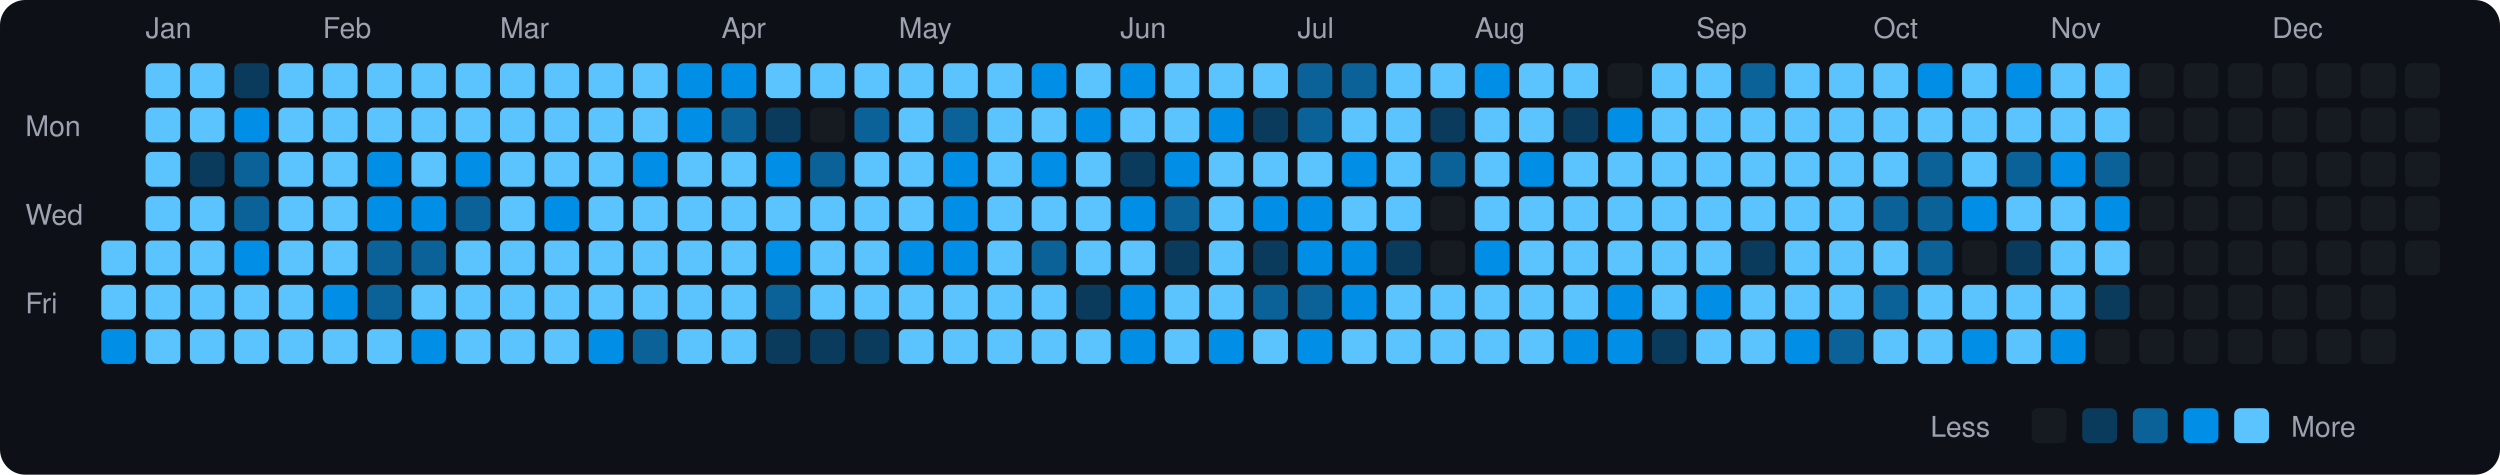
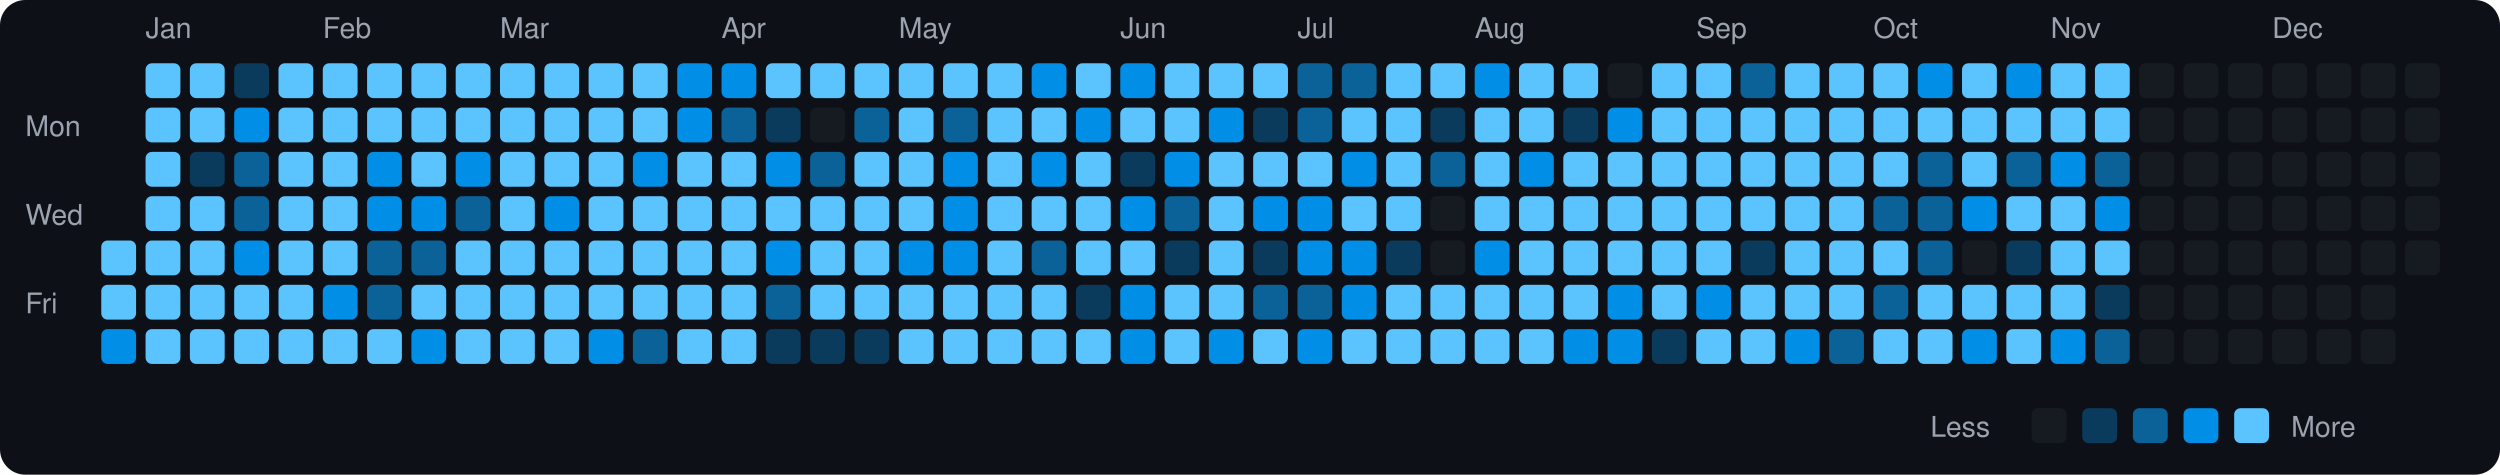
<svg xmlns="http://www.w3.org/2000/svg" viewBox="0 0 790 150" width="790" height="150">
  <rect width="790" height="150" fill="#0d1117" rx="8" ry="8" />
  <text x="8" y="43" fill="#9ca3af" font-size="9" font-family="-apple-system, BlinkMacSystemFont, 'Segoe UI', Helvetica, Arial, sans-serif">Mon</text>
  <text x="8" y="71" fill="#9ca3af" font-size="9" font-family="-apple-system, BlinkMacSystemFont, 'Segoe UI', Helvetica, Arial, sans-serif">Wed</text>
  <text x="8" y="99" fill="#9ca3af" font-size="9" font-family="-apple-system, BlinkMacSystemFont, 'Segoe UI', Helvetica, Arial, sans-serif">Fri</text>
  <rect x="32" y="76" width="11" height="11" rx="2" ry="2" fill="#5bc4ff">
    </rect>
  <rect x="32" y="90" width="11" height="11" rx="2" ry="2" fill="#5bc4ff">
    </rect>
  <rect x="32" y="104" width="11" height="11" rx="2" ry="2" fill="#008ee6">
    </rect>
  <text x="46" y="12" fill="#9ca3af" font-size="9" font-family="-apple-system, BlinkMacSystemFont, 'Segoe UI', Helvetica, Arial, sans-serif">Jan</text>
  <rect x="46" y="20" width="11" height="11" rx="2" ry="2" fill="#5bc4ff">
    </rect>
  <rect x="46" y="34" width="11" height="11" rx="2" ry="2" fill="#5bc4ff">
    </rect>
  <rect x="46" y="48" width="11" height="11" rx="2" ry="2" fill="#5bc4ff">
    </rect>
  <rect x="46" y="62" width="11" height="11" rx="2" ry="2" fill="#5bc4ff">
    </rect>
  <rect x="46" y="76" width="11" height="11" rx="2" ry="2" fill="#5bc4ff">
    </rect>
  <rect x="46" y="90" width="11" height="11" rx="2" ry="2" fill="#5bc4ff">
    </rect>
  <rect x="46" y="104" width="11" height="11" rx="2" ry="2" fill="#5bc4ff">
    </rect>
  <rect x="60" y="20" width="11" height="11" rx="2" ry="2" fill="#5bc4ff">
    </rect>
  <rect x="60" y="34" width="11" height="11" rx="2" ry="2" fill="#5bc4ff">
    </rect>
  <rect x="60" y="48" width="11" height="11" rx="2" ry="2" fill="#0b3b5c">
    </rect>
  <rect x="60" y="62" width="11" height="11" rx="2" ry="2" fill="#5bc4ff">
    </rect>
  <rect x="60" y="76" width="11" height="11" rx="2" ry="2" fill="#5bc4ff">
    </rect>
  <rect x="60" y="90" width="11" height="11" rx="2" ry="2" fill="#5bc4ff">
    </rect>
  <rect x="60" y="104" width="11" height="11" rx="2" ry="2" fill="#5bc4ff">
    </rect>
  <rect x="74" y="20" width="11" height="11" rx="2" ry="2" fill="#0b3b5c">
    </rect>
  <rect x="74" y="34" width="11" height="11" rx="2" ry="2" fill="#008ee6">
    </rect>
  <rect x="74" y="48" width="11" height="11" rx="2" ry="2" fill="#0a6299">
    </rect>
  <rect x="74" y="62" width="11" height="11" rx="2" ry="2" fill="#0a6299">
    </rect>
  <rect x="74" y="76" width="11" height="11" rx="2" ry="2" fill="#008ee6">
    </rect>
  <rect x="74" y="90" width="11" height="11" rx="2" ry="2" fill="#5bc4ff">
    </rect>
  <rect x="74" y="104" width="11" height="11" rx="2" ry="2" fill="#5bc4ff">
    </rect>
  <rect x="88" y="20" width="11" height="11" rx="2" ry="2" fill="#5bc4ff">
    </rect>
  <rect x="88" y="34" width="11" height="11" rx="2" ry="2" fill="#5bc4ff">
    </rect>
  <rect x="88" y="48" width="11" height="11" rx="2" ry="2" fill="#5bc4ff">
    </rect>
  <rect x="88" y="62" width="11" height="11" rx="2" ry="2" fill="#5bc4ff">
    </rect>
  <rect x="88" y="76" width="11" height="11" rx="2" ry="2" fill="#5bc4ff">
    </rect>
  <rect x="88" y="90" width="11" height="11" rx="2" ry="2" fill="#5bc4ff">
    </rect>
  <rect x="88" y="104" width="11" height="11" rx="2" ry="2" fill="#5bc4ff">
    </rect>
  <text x="102" y="12" fill="#9ca3af" font-size="9" font-family="-apple-system, BlinkMacSystemFont, 'Segoe UI', Helvetica, Arial, sans-serif">Feb</text>
  <rect x="102" y="20" width="11" height="11" rx="2" ry="2" fill="#5bc4ff">
    </rect>
  <rect x="102" y="34" width="11" height="11" rx="2" ry="2" fill="#5bc4ff">
    </rect>
  <rect x="102" y="48" width="11" height="11" rx="2" ry="2" fill="#5bc4ff">
    </rect>
  <rect x="102" y="62" width="11" height="11" rx="2" ry="2" fill="#5bc4ff">
    </rect>
  <rect x="102" y="76" width="11" height="11" rx="2" ry="2" fill="#5bc4ff">
    </rect>
  <rect x="102" y="90" width="11" height="11" rx="2" ry="2" fill="#008ee6">
    </rect>
  <rect x="102" y="104" width="11" height="11" rx="2" ry="2" fill="#5bc4ff">
    </rect>
  <rect x="116" y="20" width="11" height="11" rx="2" ry="2" fill="#5bc4ff">
    </rect>
  <rect x="116" y="34" width="11" height="11" rx="2" ry="2" fill="#5bc4ff">
    </rect>
  <rect x="116" y="48" width="11" height="11" rx="2" ry="2" fill="#008ee6">
    </rect>
  <rect x="116" y="62" width="11" height="11" rx="2" ry="2" fill="#008ee6">
    </rect>
  <rect x="116" y="76" width="11" height="11" rx="2" ry="2" fill="#0a6299">
    </rect>
  <rect x="116" y="90" width="11" height="11" rx="2" ry="2" fill="#0a6299">
    </rect>
  <rect x="116" y="104" width="11" height="11" rx="2" ry="2" fill="#5bc4ff">
    </rect>
  <rect x="130" y="20" width="11" height="11" rx="2" ry="2" fill="#5bc4ff">
    </rect>
  <rect x="130" y="34" width="11" height="11" rx="2" ry="2" fill="#5bc4ff">
    </rect>
  <rect x="130" y="48" width="11" height="11" rx="2" ry="2" fill="#5bc4ff">
    </rect>
  <rect x="130" y="62" width="11" height="11" rx="2" ry="2" fill="#008ee6">
    </rect>
  <rect x="130" y="76" width="11" height="11" rx="2" ry="2" fill="#0a6299">
    </rect>
  <rect x="130" y="90" width="11" height="11" rx="2" ry="2" fill="#5bc4ff">
    </rect>
  <rect x="130" y="104" width="11" height="11" rx="2" ry="2" fill="#008ee6">
    </rect>
  <rect x="144" y="20" width="11" height="11" rx="2" ry="2" fill="#5bc4ff">
    </rect>
  <rect x="144" y="34" width="11" height="11" rx="2" ry="2" fill="#5bc4ff">
    </rect>
  <rect x="144" y="48" width="11" height="11" rx="2" ry="2" fill="#008ee6">
    </rect>
  <rect x="144" y="62" width="11" height="11" rx="2" ry="2" fill="#0a6299">
    </rect>
  <rect x="144" y="76" width="11" height="11" rx="2" ry="2" fill="#5bc4ff">
    </rect>
  <rect x="144" y="90" width="11" height="11" rx="2" ry="2" fill="#5bc4ff">
    </rect>
  <rect x="144" y="104" width="11" height="11" rx="2" ry="2" fill="#5bc4ff">
    </rect>
  <text x="158" y="12" fill="#9ca3af" font-size="9" font-family="-apple-system, BlinkMacSystemFont, 'Segoe UI', Helvetica, Arial, sans-serif">Mar</text>
  <rect x="158" y="20" width="11" height="11" rx="2" ry="2" fill="#5bc4ff">
    </rect>
  <rect x="158" y="34" width="11" height="11" rx="2" ry="2" fill="#5bc4ff">
    </rect>
  <rect x="158" y="48" width="11" height="11" rx="2" ry="2" fill="#5bc4ff">
    </rect>
  <rect x="158" y="62" width="11" height="11" rx="2" ry="2" fill="#5bc4ff">
    </rect>
  <rect x="158" y="76" width="11" height="11" rx="2" ry="2" fill="#5bc4ff">
    </rect>
  <rect x="158" y="90" width="11" height="11" rx="2" ry="2" fill="#5bc4ff">
    </rect>
  <rect x="158" y="104" width="11" height="11" rx="2" ry="2" fill="#5bc4ff">
    </rect>
  <rect x="172" y="20" width="11" height="11" rx="2" ry="2" fill="#5bc4ff">
    </rect>
  <rect x="172" y="34" width="11" height="11" rx="2" ry="2" fill="#5bc4ff">
    </rect>
  <rect x="172" y="48" width="11" height="11" rx="2" ry="2" fill="#5bc4ff">
    </rect>
  <rect x="172" y="62" width="11" height="11" rx="2" ry="2" fill="#008ee6">
    </rect>
  <rect x="172" y="76" width="11" height="11" rx="2" ry="2" fill="#5bc4ff">
    </rect>
  <rect x="172" y="90" width="11" height="11" rx="2" ry="2" fill="#5bc4ff">
    </rect>
  <rect x="172" y="104" width="11" height="11" rx="2" ry="2" fill="#5bc4ff">
    </rect>
  <rect x="186" y="20" width="11" height="11" rx="2" ry="2" fill="#5bc4ff">
    </rect>
  <rect x="186" y="34" width="11" height="11" rx="2" ry="2" fill="#5bc4ff">
    </rect>
  <rect x="186" y="48" width="11" height="11" rx="2" ry="2" fill="#5bc4ff">
    </rect>
  <rect x="186" y="62" width="11" height="11" rx="2" ry="2" fill="#5bc4ff">
    </rect>
  <rect x="186" y="76" width="11" height="11" rx="2" ry="2" fill="#5bc4ff">
    </rect>
  <rect x="186" y="90" width="11" height="11" rx="2" ry="2" fill="#5bc4ff">
    </rect>
  <rect x="186" y="104" width="11" height="11" rx="2" ry="2" fill="#008ee6">
    </rect>
  <rect x="200" y="20" width="11" height="11" rx="2" ry="2" fill="#5bc4ff">
    </rect>
  <rect x="200" y="34" width="11" height="11" rx="2" ry="2" fill="#5bc4ff">
    </rect>
  <rect x="200" y="48" width="11" height="11" rx="2" ry="2" fill="#008ee6">
    </rect>
  <rect x="200" y="62" width="11" height="11" rx="2" ry="2" fill="#5bc4ff">
    </rect>
  <rect x="200" y="76" width="11" height="11" rx="2" ry="2" fill="#5bc4ff">
    </rect>
  <rect x="200" y="90" width="11" height="11" rx="2" ry="2" fill="#5bc4ff">
    </rect>
  <rect x="200" y="104" width="11" height="11" rx="2" ry="2" fill="#0a6299">
    </rect>
  <rect x="214" y="20" width="11" height="11" rx="2" ry="2" fill="#008ee6">
    </rect>
  <rect x="214" y="34" width="11" height="11" rx="2" ry="2" fill="#008ee6">
    </rect>
  <rect x="214" y="48" width="11" height="11" rx="2" ry="2" fill="#5bc4ff">
    </rect>
  <rect x="214" y="62" width="11" height="11" rx="2" ry="2" fill="#5bc4ff">
    </rect>
  <rect x="214" y="76" width="11" height="11" rx="2" ry="2" fill="#5bc4ff">
    </rect>
  <rect x="214" y="90" width="11" height="11" rx="2" ry="2" fill="#5bc4ff">
    </rect>
  <rect x="214" y="104" width="11" height="11" rx="2" ry="2" fill="#5bc4ff">
    </rect>
  <text x="228" y="12" fill="#9ca3af" font-size="9" font-family="-apple-system, BlinkMacSystemFont, 'Segoe UI', Helvetica, Arial, sans-serif">Apr</text>
  <rect x="228" y="20" width="11" height="11" rx="2" ry="2" fill="#008ee6">
    </rect>
  <rect x="228" y="34" width="11" height="11" rx="2" ry="2" fill="#0a6299">
    </rect>
  <rect x="228" y="48" width="11" height="11" rx="2" ry="2" fill="#5bc4ff">
    </rect>
  <rect x="228" y="62" width="11" height="11" rx="2" ry="2" fill="#5bc4ff">
    </rect>
  <rect x="228" y="76" width="11" height="11" rx="2" ry="2" fill="#5bc4ff">
    </rect>
  <rect x="228" y="90" width="11" height="11" rx="2" ry="2" fill="#5bc4ff">
    </rect>
  <rect x="228" y="104" width="11" height="11" rx="2" ry="2" fill="#5bc4ff">
    </rect>
  <rect x="242" y="20" width="11" height="11" rx="2" ry="2" fill="#5bc4ff">
    </rect>
  <rect x="242" y="34" width="11" height="11" rx="2" ry="2" fill="#0b3b5c">
    </rect>
  <rect x="242" y="48" width="11" height="11" rx="2" ry="2" fill="#008ee6">
    </rect>
  <rect x="242" y="62" width="11" height="11" rx="2" ry="2" fill="#5bc4ff">
    </rect>
  <rect x="242" y="76" width="11" height="11" rx="2" ry="2" fill="#008ee6">
    </rect>
  <rect x="242" y="90" width="11" height="11" rx="2" ry="2" fill="#0a6299">
    </rect>
  <rect x="242" y="104" width="11" height="11" rx="2" ry="2" fill="#0b3b5c">
    </rect>
  <rect x="256" y="20" width="11" height="11" rx="2" ry="2" fill="#5bc4ff">
    </rect>
  <rect x="256" y="34" width="11" height="11" rx="2" ry="2" fill="#161b22">
    </rect>
  <rect x="256" y="48" width="11" height="11" rx="2" ry="2" fill="#0a6299">
    </rect>
  <rect x="256" y="62" width="11" height="11" rx="2" ry="2" fill="#5bc4ff">
    </rect>
  <rect x="256" y="76" width="11" height="11" rx="2" ry="2" fill="#5bc4ff">
    </rect>
  <rect x="256" y="90" width="11" height="11" rx="2" ry="2" fill="#5bc4ff">
    </rect>
  <rect x="256" y="104" width="11" height="11" rx="2" ry="2" fill="#0b3b5c">
    </rect>
  <rect x="270" y="20" width="11" height="11" rx="2" ry="2" fill="#5bc4ff">
    </rect>
  <rect x="270" y="34" width="11" height="11" rx="2" ry="2" fill="#0a6299">
    </rect>
  <rect x="270" y="48" width="11" height="11" rx="2" ry="2" fill="#5bc4ff">
    </rect>
  <rect x="270" y="62" width="11" height="11" rx="2" ry="2" fill="#5bc4ff">
    </rect>
  <rect x="270" y="76" width="11" height="11" rx="2" ry="2" fill="#5bc4ff">
    </rect>
  <rect x="270" y="90" width="11" height="11" rx="2" ry="2" fill="#5bc4ff">
    </rect>
  <rect x="270" y="104" width="11" height="11" rx="2" ry="2" fill="#0b3b5c">
    </rect>
  <text x="284" y="12" fill="#9ca3af" font-size="9" font-family="-apple-system, BlinkMacSystemFont, 'Segoe UI', Helvetica, Arial, sans-serif">May</text>
  <rect x="284" y="20" width="11" height="11" rx="2" ry="2" fill="#5bc4ff">
    </rect>
  <rect x="284" y="34" width="11" height="11" rx="2" ry="2" fill="#5bc4ff">
    </rect>
  <rect x="284" y="48" width="11" height="11" rx="2" ry="2" fill="#5bc4ff">
    </rect>
  <rect x="284" y="62" width="11" height="11" rx="2" ry="2" fill="#5bc4ff">
    </rect>
  <rect x="284" y="76" width="11" height="11" rx="2" ry="2" fill="#008ee6">
    </rect>
  <rect x="284" y="90" width="11" height="11" rx="2" ry="2" fill="#5bc4ff">
    </rect>
  <rect x="284" y="104" width="11" height="11" rx="2" ry="2" fill="#5bc4ff">
    </rect>
  <rect x="298" y="20" width="11" height="11" rx="2" ry="2" fill="#5bc4ff">
    </rect>
  <rect x="298" y="34" width="11" height="11" rx="2" ry="2" fill="#0a6299">
    </rect>
  <rect x="298" y="48" width="11" height="11" rx="2" ry="2" fill="#008ee6">
    </rect>
  <rect x="298" y="62" width="11" height="11" rx="2" ry="2" fill="#008ee6">
    </rect>
  <rect x="298" y="76" width="11" height="11" rx="2" ry="2" fill="#008ee6">
    </rect>
  <rect x="298" y="90" width="11" height="11" rx="2" ry="2" fill="#5bc4ff">
    </rect>
  <rect x="298" y="104" width="11" height="11" rx="2" ry="2" fill="#5bc4ff">
    </rect>
  <rect x="312" y="20" width="11" height="11" rx="2" ry="2" fill="#5bc4ff">
    </rect>
  <rect x="312" y="34" width="11" height="11" rx="2" ry="2" fill="#5bc4ff">
    </rect>
  <rect x="312" y="48" width="11" height="11" rx="2" ry="2" fill="#5bc4ff">
    </rect>
  <rect x="312" y="62" width="11" height="11" rx="2" ry="2" fill="#5bc4ff">
    </rect>
  <rect x="312" y="76" width="11" height="11" rx="2" ry="2" fill="#5bc4ff">
    </rect>
  <rect x="312" y="90" width="11" height="11" rx="2" ry="2" fill="#5bc4ff">
    </rect>
  <rect x="312" y="104" width="11" height="11" rx="2" ry="2" fill="#5bc4ff">
    </rect>
  <rect x="326" y="20" width="11" height="11" rx="2" ry="2" fill="#008ee6">
    </rect>
  <rect x="326" y="34" width="11" height="11" rx="2" ry="2" fill="#5bc4ff">
    </rect>
  <rect x="326" y="48" width="11" height="11" rx="2" ry="2" fill="#008ee6">
    </rect>
  <rect x="326" y="62" width="11" height="11" rx="2" ry="2" fill="#5bc4ff">
    </rect>
  <rect x="326" y="76" width="11" height="11" rx="2" ry="2" fill="#0a6299">
    </rect>
  <rect x="326" y="90" width="11" height="11" rx="2" ry="2" fill="#5bc4ff">
    </rect>
  <rect x="326" y="104" width="11" height="11" rx="2" ry="2" fill="#5bc4ff">
    </rect>
  <rect x="340" y="20" width="11" height="11" rx="2" ry="2" fill="#5bc4ff">
    </rect>
  <rect x="340" y="34" width="11" height="11" rx="2" ry="2" fill="#008ee6">
    </rect>
  <rect x="340" y="48" width="11" height="11" rx="2" ry="2" fill="#5bc4ff">
    </rect>
  <rect x="340" y="62" width="11" height="11" rx="2" ry="2" fill="#5bc4ff">
    </rect>
  <rect x="340" y="76" width="11" height="11" rx="2" ry="2" fill="#5bc4ff">
    </rect>
  <rect x="340" y="90" width="11" height="11" rx="2" ry="2" fill="#0b3b5c">
    </rect>
  <rect x="340" y="104" width="11" height="11" rx="2" ry="2" fill="#5bc4ff">
    </rect>
  <text x="354" y="12" fill="#9ca3af" font-size="9" font-family="-apple-system, BlinkMacSystemFont, 'Segoe UI', Helvetica, Arial, sans-serif">Jun</text>
  <rect x="354" y="20" width="11" height="11" rx="2" ry="2" fill="#008ee6">
    </rect>
  <rect x="354" y="34" width="11" height="11" rx="2" ry="2" fill="#5bc4ff">
    </rect>
  <rect x="354" y="48" width="11" height="11" rx="2" ry="2" fill="#0b3b5c">
    </rect>
  <rect x="354" y="62" width="11" height="11" rx="2" ry="2" fill="#008ee6">
    </rect>
  <rect x="354" y="76" width="11" height="11" rx="2" ry="2" fill="#5bc4ff">
    </rect>
  <rect x="354" y="90" width="11" height="11" rx="2" ry="2" fill="#008ee6">
    </rect>
  <rect x="354" y="104" width="11" height="11" rx="2" ry="2" fill="#008ee6">
    </rect>
  <rect x="368" y="20" width="11" height="11" rx="2" ry="2" fill="#5bc4ff">
    </rect>
  <rect x="368" y="34" width="11" height="11" rx="2" ry="2" fill="#5bc4ff">
    </rect>
  <rect x="368" y="48" width="11" height="11" rx="2" ry="2" fill="#008ee6">
    </rect>
  <rect x="368" y="62" width="11" height="11" rx="2" ry="2" fill="#0a6299">
    </rect>
  <rect x="368" y="76" width="11" height="11" rx="2" ry="2" fill="#0b3b5c">
    </rect>
  <rect x="368" y="90" width="11" height="11" rx="2" ry="2" fill="#5bc4ff">
    </rect>
  <rect x="368" y="104" width="11" height="11" rx="2" ry="2" fill="#5bc4ff">
    </rect>
  <rect x="382" y="20" width="11" height="11" rx="2" ry="2" fill="#5bc4ff">
    </rect>
  <rect x="382" y="34" width="11" height="11" rx="2" ry="2" fill="#008ee6">
    </rect>
  <rect x="382" y="48" width="11" height="11" rx="2" ry="2" fill="#5bc4ff">
    </rect>
  <rect x="382" y="62" width="11" height="11" rx="2" ry="2" fill="#5bc4ff">
    </rect>
  <rect x="382" y="76" width="11" height="11" rx="2" ry="2" fill="#5bc4ff">
    </rect>
  <rect x="382" y="90" width="11" height="11" rx="2" ry="2" fill="#5bc4ff">
    </rect>
  <rect x="382" y="104" width="11" height="11" rx="2" ry="2" fill="#008ee6">
    </rect>
  <rect x="396" y="20" width="11" height="11" rx="2" ry="2" fill="#5bc4ff">
    </rect>
  <rect x="396" y="34" width="11" height="11" rx="2" ry="2" fill="#0b3b5c">
    </rect>
  <rect x="396" y="48" width="11" height="11" rx="2" ry="2" fill="#5bc4ff">
    </rect>
  <rect x="396" y="62" width="11" height="11" rx="2" ry="2" fill="#008ee6">
    </rect>
  <rect x="396" y="76" width="11" height="11" rx="2" ry="2" fill="#0b3b5c">
    </rect>
  <rect x="396" y="90" width="11" height="11" rx="2" ry="2" fill="#0a6299">
    </rect>
  <rect x="396" y="104" width="11" height="11" rx="2" ry="2" fill="#5bc4ff">
    </rect>
  <text x="410" y="12" fill="#9ca3af" font-size="9" font-family="-apple-system, BlinkMacSystemFont, 'Segoe UI', Helvetica, Arial, sans-serif">Jul</text>
  <rect x="410" y="20" width="11" height="11" rx="2" ry="2" fill="#0a6299">
    </rect>
  <rect x="410" y="34" width="11" height="11" rx="2" ry="2" fill="#0a6299">
    </rect>
  <rect x="410" y="48" width="11" height="11" rx="2" ry="2" fill="#5bc4ff">
    </rect>
  <rect x="410" y="62" width="11" height="11" rx="2" ry="2" fill="#008ee6">
    </rect>
  <rect x="410" y="76" width="11" height="11" rx="2" ry="2" fill="#008ee6">
    </rect>
  <rect x="410" y="90" width="11" height="11" rx="2" ry="2" fill="#0a6299">
    </rect>
  <rect x="410" y="104" width="11" height="11" rx="2" ry="2" fill="#008ee6">
    </rect>
  <rect x="424" y="20" width="11" height="11" rx="2" ry="2" fill="#0a6299">
    </rect>
  <rect x="424" y="34" width="11" height="11" rx="2" ry="2" fill="#5bc4ff">
    </rect>
  <rect x="424" y="48" width="11" height="11" rx="2" ry="2" fill="#008ee6">
    </rect>
  <rect x="424" y="62" width="11" height="11" rx="2" ry="2" fill="#5bc4ff">
    </rect>
  <rect x="424" y="76" width="11" height="11" rx="2" ry="2" fill="#008ee6">
    </rect>
  <rect x="424" y="90" width="11" height="11" rx="2" ry="2" fill="#008ee6">
    </rect>
  <rect x="424" y="104" width="11" height="11" rx="2" ry="2" fill="#5bc4ff">
    </rect>
  <rect x="438" y="20" width="11" height="11" rx="2" ry="2" fill="#5bc4ff">
    </rect>
  <rect x="438" y="34" width="11" height="11" rx="2" ry="2" fill="#5bc4ff">
    </rect>
  <rect x="438" y="48" width="11" height="11" rx="2" ry="2" fill="#5bc4ff">
    </rect>
  <rect x="438" y="62" width="11" height="11" rx="2" ry="2" fill="#5bc4ff">
    </rect>
  <rect x="438" y="76" width="11" height="11" rx="2" ry="2" fill="#0b3b5c">
    </rect>
  <rect x="438" y="90" width="11" height="11" rx="2" ry="2" fill="#5bc4ff">
    </rect>
  <rect x="438" y="104" width="11" height="11" rx="2" ry="2" fill="#5bc4ff">
    </rect>
  <rect x="452" y="20" width="11" height="11" rx="2" ry="2" fill="#5bc4ff">
    </rect>
  <rect x="452" y="34" width="11" height="11" rx="2" ry="2" fill="#0b3b5c">
    </rect>
  <rect x="452" y="48" width="11" height="11" rx="2" ry="2" fill="#0a6299">
    </rect>
  <rect x="452" y="62" width="11" height="11" rx="2" ry="2" fill="#161b22">
    </rect>
  <rect x="452" y="76" width="11" height="11" rx="2" ry="2" fill="#161b22">
    </rect>
  <rect x="452" y="90" width="11" height="11" rx="2" ry="2" fill="#5bc4ff">
    </rect>
  <rect x="452" y="104" width="11" height="11" rx="2" ry="2" fill="#5bc4ff">
    </rect>
  <text x="466" y="12" fill="#9ca3af" font-size="9" font-family="-apple-system, BlinkMacSystemFont, 'Segoe UI', Helvetica, Arial, sans-serif">Aug</text>
  <rect x="466" y="20" width="11" height="11" rx="2" ry="2" fill="#008ee6">
    </rect>
  <rect x="466" y="34" width="11" height="11" rx="2" ry="2" fill="#5bc4ff">
    </rect>
  <rect x="466" y="48" width="11" height="11" rx="2" ry="2" fill="#5bc4ff">
    </rect>
  <rect x="466" y="62" width="11" height="11" rx="2" ry="2" fill="#5bc4ff">
    </rect>
  <rect x="466" y="76" width="11" height="11" rx="2" ry="2" fill="#008ee6">
    </rect>
  <rect x="466" y="90" width="11" height="11" rx="2" ry="2" fill="#5bc4ff">
    </rect>
  <rect x="466" y="104" width="11" height="11" rx="2" ry="2" fill="#5bc4ff">
    </rect>
  <rect x="480" y="20" width="11" height="11" rx="2" ry="2" fill="#5bc4ff">
    </rect>
  <rect x="480" y="34" width="11" height="11" rx="2" ry="2" fill="#5bc4ff">
    </rect>
  <rect x="480" y="48" width="11" height="11" rx="2" ry="2" fill="#008ee6">
    </rect>
  <rect x="480" y="62" width="11" height="11" rx="2" ry="2" fill="#5bc4ff">
    </rect>
  <rect x="480" y="76" width="11" height="11" rx="2" ry="2" fill="#5bc4ff">
    </rect>
  <rect x="480" y="90" width="11" height="11" rx="2" ry="2" fill="#5bc4ff">
    </rect>
  <rect x="480" y="104" width="11" height="11" rx="2" ry="2" fill="#5bc4ff">
    </rect>
  <rect x="494" y="20" width="11" height="11" rx="2" ry="2" fill="#5bc4ff">
    </rect>
  <rect x="494" y="34" width="11" height="11" rx="2" ry="2" fill="#0b3b5c">
    </rect>
  <rect x="494" y="48" width="11" height="11" rx="2" ry="2" fill="#5bc4ff">
    </rect>
  <rect x="494" y="62" width="11" height="11" rx="2" ry="2" fill="#5bc4ff">
    </rect>
  <rect x="494" y="76" width="11" height="11" rx="2" ry="2" fill="#5bc4ff">
    </rect>
  <rect x="494" y="90" width="11" height="11" rx="2" ry="2" fill="#5bc4ff">
    </rect>
  <rect x="494" y="104" width="11" height="11" rx="2" ry="2" fill="#008ee6">
    </rect>
  <rect x="508" y="20" width="11" height="11" rx="2" ry="2" fill="#161b22">
    </rect>
  <rect x="508" y="34" width="11" height="11" rx="2" ry="2" fill="#008ee6">
    </rect>
  <rect x="508" y="48" width="11" height="11" rx="2" ry="2" fill="#5bc4ff">
    </rect>
  <rect x="508" y="62" width="11" height="11" rx="2" ry="2" fill="#5bc4ff">
    </rect>
  <rect x="508" y="76" width="11" height="11" rx="2" ry="2" fill="#5bc4ff">
    </rect>
  <rect x="508" y="90" width="11" height="11" rx="2" ry="2" fill="#008ee6">
    </rect>
  <rect x="508" y="104" width="11" height="11" rx="2" ry="2" fill="#008ee6">
    </rect>
  <rect x="522" y="20" width="11" height="11" rx="2" ry="2" fill="#5bc4ff">
    </rect>
  <rect x="522" y="34" width="11" height="11" rx="2" ry="2" fill="#5bc4ff">
    </rect>
  <rect x="522" y="48" width="11" height="11" rx="2" ry="2" fill="#5bc4ff">
    </rect>
  <rect x="522" y="62" width="11" height="11" rx="2" ry="2" fill="#5bc4ff">
    </rect>
  <rect x="522" y="76" width="11" height="11" rx="2" ry="2" fill="#5bc4ff">
    </rect>
  <rect x="522" y="90" width="11" height="11" rx="2" ry="2" fill="#5bc4ff">
    </rect>
  <rect x="522" y="104" width="11" height="11" rx="2" ry="2" fill="#0b3b5c">
    </rect>
  <text x="536" y="12" fill="#9ca3af" font-size="9" font-family="-apple-system, BlinkMacSystemFont, 'Segoe UI', Helvetica, Arial, sans-serif">Sep</text>
  <rect x="536" y="20" width="11" height="11" rx="2" ry="2" fill="#5bc4ff">
    </rect>
  <rect x="536" y="34" width="11" height="11" rx="2" ry="2" fill="#5bc4ff">
    </rect>
  <rect x="536" y="48" width="11" height="11" rx="2" ry="2" fill="#5bc4ff">
    </rect>
  <rect x="536" y="62" width="11" height="11" rx="2" ry="2" fill="#5bc4ff">
    </rect>
  <rect x="536" y="76" width="11" height="11" rx="2" ry="2" fill="#5bc4ff">
    </rect>
  <rect x="536" y="90" width="11" height="11" rx="2" ry="2" fill="#008ee6">
    </rect>
  <rect x="536" y="104" width="11" height="11" rx="2" ry="2" fill="#5bc4ff">
    </rect>
  <rect x="550" y="20" width="11" height="11" rx="2" ry="2" fill="#0a6299">
    </rect>
  <rect x="550" y="34" width="11" height="11" rx="2" ry="2" fill="#5bc4ff">
    </rect>
  <rect x="550" y="48" width="11" height="11" rx="2" ry="2" fill="#5bc4ff">
    </rect>
  <rect x="550" y="62" width="11" height="11" rx="2" ry="2" fill="#5bc4ff">
    </rect>
  <rect x="550" y="76" width="11" height="11" rx="2" ry="2" fill="#0b3b5c">
    </rect>
  <rect x="550" y="90" width="11" height="11" rx="2" ry="2" fill="#5bc4ff">
    </rect>
  <rect x="550" y="104" width="11" height="11" rx="2" ry="2" fill="#5bc4ff">
    </rect>
  <rect x="564" y="20" width="11" height="11" rx="2" ry="2" fill="#5bc4ff">
    </rect>
  <rect x="564" y="34" width="11" height="11" rx="2" ry="2" fill="#5bc4ff">
    </rect>
  <rect x="564" y="48" width="11" height="11" rx="2" ry="2" fill="#5bc4ff">
    </rect>
  <rect x="564" y="62" width="11" height="11" rx="2" ry="2" fill="#5bc4ff">
    </rect>
  <rect x="564" y="76" width="11" height="11" rx="2" ry="2" fill="#5bc4ff">
    </rect>
  <rect x="564" y="90" width="11" height="11" rx="2" ry="2" fill="#5bc4ff">
    </rect>
  <rect x="564" y="104" width="11" height="11" rx="2" ry="2" fill="#008ee6">
    </rect>
  <rect x="578" y="20" width="11" height="11" rx="2" ry="2" fill="#5bc4ff">
    </rect>
  <rect x="578" y="34" width="11" height="11" rx="2" ry="2" fill="#5bc4ff">
    </rect>
  <rect x="578" y="48" width="11" height="11" rx="2" ry="2" fill="#5bc4ff">
    </rect>
  <rect x="578" y="62" width="11" height="11" rx="2" ry="2" fill="#5bc4ff">
    </rect>
  <rect x="578" y="76" width="11" height="11" rx="2" ry="2" fill="#5bc4ff">
    </rect>
  <rect x="578" y="90" width="11" height="11" rx="2" ry="2" fill="#5bc4ff">
    </rect>
  <rect x="578" y="104" width="11" height="11" rx="2" ry="2" fill="#0a6299">
    </rect>
  <text x="592" y="12" fill="#9ca3af" font-size="9" font-family="-apple-system, BlinkMacSystemFont, 'Segoe UI', Helvetica, Arial, sans-serif">Oct</text>
  <rect x="592" y="20" width="11" height="11" rx="2" ry="2" fill="#5bc4ff">
    </rect>
  <rect x="592" y="34" width="11" height="11" rx="2" ry="2" fill="#5bc4ff">
    </rect>
  <rect x="592" y="48" width="11" height="11" rx="2" ry="2" fill="#5bc4ff">
    </rect>
  <rect x="592" y="62" width="11" height="11" rx="2" ry="2" fill="#0a6299">
    </rect>
  <rect x="592" y="76" width="11" height="11" rx="2" ry="2" fill="#5bc4ff">
    </rect>
  <rect x="592" y="90" width="11" height="11" rx="2" ry="2" fill="#0a6299">
    </rect>
  <rect x="592" y="104" width="11" height="11" rx="2" ry="2" fill="#5bc4ff">
    </rect>
  <rect x="606" y="20" width="11" height="11" rx="2" ry="2" fill="#008ee6">
    </rect>
  <rect x="606" y="34" width="11" height="11" rx="2" ry="2" fill="#5bc4ff">
    </rect>
  <rect x="606" y="48" width="11" height="11" rx="2" ry="2" fill="#0a6299">
    </rect>
  <rect x="606" y="62" width="11" height="11" rx="2" ry="2" fill="#0a6299">
    </rect>
  <rect x="606" y="76" width="11" height="11" rx="2" ry="2" fill="#0a6299">
    </rect>
  <rect x="606" y="90" width="11" height="11" rx="2" ry="2" fill="#5bc4ff">
    </rect>
  <rect x="606" y="104" width="11" height="11" rx="2" ry="2" fill="#5bc4ff">
    </rect>
  <rect x="620" y="20" width="11" height="11" rx="2" ry="2" fill="#5bc4ff">
    </rect>
  <rect x="620" y="34" width="11" height="11" rx="2" ry="2" fill="#5bc4ff">
    </rect>
  <rect x="620" y="48" width="11" height="11" rx="2" ry="2" fill="#5bc4ff">
    </rect>
  <rect x="620" y="62" width="11" height="11" rx="2" ry="2" fill="#008ee6">
    </rect>
  <rect x="620" y="76" width="11" height="11" rx="2" ry="2" fill="#161b22">
    </rect>
  <rect x="620" y="90" width="11" height="11" rx="2" ry="2" fill="#5bc4ff">
    </rect>
  <rect x="620" y="104" width="11" height="11" rx="2" ry="2" fill="#008ee6">
    </rect>
  <rect x="634" y="20" width="11" height="11" rx="2" ry="2" fill="#008ee6">
    </rect>
  <rect x="634" y="34" width="11" height="11" rx="2" ry="2" fill="#5bc4ff">
    </rect>
  <rect x="634" y="48" width="11" height="11" rx="2" ry="2" fill="#0a6299">
    </rect>
  <rect x="634" y="62" width="11" height="11" rx="2" ry="2" fill="#5bc4ff">
    </rect>
  <rect x="634" y="76" width="11" height="11" rx="2" ry="2" fill="#0b3b5c">
    </rect>
  <rect x="634" y="90" width="11" height="11" rx="2" ry="2" fill="#5bc4ff">
    </rect>
  <rect x="634" y="104" width="11" height="11" rx="2" ry="2" fill="#5bc4ff">
    </rect>
  <text x="648" y="12" fill="#9ca3af" font-size="9" font-family="-apple-system, BlinkMacSystemFont, 'Segoe UI', Helvetica, Arial, sans-serif">Nov</text>
  <rect x="648" y="20" width="11" height="11" rx="2" ry="2" fill="#5bc4ff">
    </rect>
  <rect x="648" y="34" width="11" height="11" rx="2" ry="2" fill="#5bc4ff">
    </rect>
  <rect x="648" y="48" width="11" height="11" rx="2" ry="2" fill="#008ee6">
    </rect>
  <rect x="648" y="62" width="11" height="11" rx="2" ry="2" fill="#5bc4ff">
    </rect>
  <rect x="648" y="76" width="11" height="11" rx="2" ry="2" fill="#5bc4ff">
    </rect>
  <rect x="648" y="90" width="11" height="11" rx="2" ry="2" fill="#5bc4ff">
    </rect>
  <rect x="648" y="104" width="11" height="11" rx="2" ry="2" fill="#008ee6">
    </rect>
  <rect x="662" y="20" width="11" height="11" rx="2" ry="2" fill="#5bc4ff">
    </rect>
  <rect x="662" y="34" width="11" height="11" rx="2" ry="2" fill="#5bc4ff">
    </rect>
  <rect x="662" y="48" width="11" height="11" rx="2" ry="2" fill="#0a6299">
    </rect>
  <rect x="662" y="62" width="11" height="11" rx="2" ry="2" fill="#008ee6">
    </rect>
  <rect x="662" y="76" width="11" height="11" rx="2" ry="2" fill="#5bc4ff">
    </rect>
  <rect x="662" y="90" width="11" height="11" rx="2" ry="2" fill="#0b3b5c">
    </rect>
-   <rect x="662" y="104" width="11" height="11" rx="2" ry="2" fill="#161b22">
+   <rect x="662" y="104" width="11" height="11" rx="2" ry="2" fill="#0a6299">
    </rect>
  <rect x="676" y="20" width="11" height="11" rx="2" ry="2" fill="#161b22">
    </rect>
  <rect x="676" y="34" width="11" height="11" rx="2" ry="2" fill="#161b22">
    </rect>
  <rect x="676" y="48" width="11" height="11" rx="2" ry="2" fill="#161b22">
    </rect>
  <rect x="676" y="62" width="11" height="11" rx="2" ry="2" fill="#161b22">
    </rect>
  <rect x="676" y="76" width="11" height="11" rx="2" ry="2" fill="#161b22">
    </rect>
  <rect x="676" y="90" width="11" height="11" rx="2" ry="2" fill="#161b22">
    </rect>
  <rect x="676" y="104" width="11" height="11" rx="2" ry="2" fill="#161b22">
    </rect>
  <rect x="690" y="20" width="11" height="11" rx="2" ry="2" fill="#161b22">
    </rect>
  <rect x="690" y="34" width="11" height="11" rx="2" ry="2" fill="#161b22">
    </rect>
  <rect x="690" y="48" width="11" height="11" rx="2" ry="2" fill="#161b22">
    </rect>
  <rect x="690" y="62" width="11" height="11" rx="2" ry="2" fill="#161b22">
    </rect>
  <rect x="690" y="76" width="11" height="11" rx="2" ry="2" fill="#161b22">
    </rect>
  <rect x="690" y="90" width="11" height="11" rx="2" ry="2" fill="#161b22">
    </rect>
  <rect x="690" y="104" width="11" height="11" rx="2" ry="2" fill="#161b22">
    </rect>
  <rect x="704" y="20" width="11" height="11" rx="2" ry="2" fill="#161b22">
    </rect>
  <rect x="704" y="34" width="11" height="11" rx="2" ry="2" fill="#161b22">
    </rect>
  <rect x="704" y="48" width="11" height="11" rx="2" ry="2" fill="#161b22">
    </rect>
  <rect x="704" y="62" width="11" height="11" rx="2" ry="2" fill="#161b22">
    </rect>
  <rect x="704" y="76" width="11" height="11" rx="2" ry="2" fill="#161b22">
    </rect>
  <rect x="704" y="90" width="11" height="11" rx="2" ry="2" fill="#161b22">
    </rect>
  <rect x="704" y="104" width="11" height="11" rx="2" ry="2" fill="#161b22">
    </rect>
  <text x="718" y="12" fill="#9ca3af" font-size="9" font-family="-apple-system, BlinkMacSystemFont, 'Segoe UI', Helvetica, Arial, sans-serif">Dec</text>
  <rect x="718" y="20" width="11" height="11" rx="2" ry="2" fill="#161b22">
    </rect>
  <rect x="718" y="34" width="11" height="11" rx="2" ry="2" fill="#161b22">
    </rect>
  <rect x="718" y="48" width="11" height="11" rx="2" ry="2" fill="#161b22">
    </rect>
  <rect x="718" y="62" width="11" height="11" rx="2" ry="2" fill="#161b22">
    </rect>
  <rect x="718" y="76" width="11" height="11" rx="2" ry="2" fill="#161b22">
    </rect>
  <rect x="718" y="90" width="11" height="11" rx="2" ry="2" fill="#161b22">
    </rect>
  <rect x="718" y="104" width="11" height="11" rx="2" ry="2" fill="#161b22">
    </rect>
  <rect x="732" y="20" width="11" height="11" rx="2" ry="2" fill="#161b22">
    </rect>
  <rect x="732" y="34" width="11" height="11" rx="2" ry="2" fill="#161b22">
    </rect>
  <rect x="732" y="48" width="11" height="11" rx="2" ry="2" fill="#161b22">
    </rect>
  <rect x="732" y="62" width="11" height="11" rx="2" ry="2" fill="#161b22">
    </rect>
  <rect x="732" y="76" width="11" height="11" rx="2" ry="2" fill="#161b22">
    </rect>
  <rect x="732" y="90" width="11" height="11" rx="2" ry="2" fill="#161b22">
    </rect>
  <rect x="732" y="104" width="11" height="11" rx="2" ry="2" fill="#161b22">
    </rect>
  <rect x="746" y="20" width="11" height="11" rx="2" ry="2" fill="#161b22">
    </rect>
  <rect x="746" y="34" width="11" height="11" rx="2" ry="2" fill="#161b22">
    </rect>
  <rect x="746" y="48" width="11" height="11" rx="2" ry="2" fill="#161b22">
    </rect>
  <rect x="746" y="62" width="11" height="11" rx="2" ry="2" fill="#161b22">
    </rect>
  <rect x="746" y="76" width="11" height="11" rx="2" ry="2" fill="#161b22">
    </rect>
  <rect x="746" y="90" width="11" height="11" rx="2" ry="2" fill="#161b22">
    </rect>
  <rect x="746" y="104" width="11" height="11" rx="2" ry="2" fill="#161b22">
    </rect>
  <rect x="760" y="20" width="11" height="11" rx="2" ry="2" fill="#161b22">
    </rect>
  <rect x="760" y="34" width="11" height="11" rx="2" ry="2" fill="#161b22">
    </rect>
  <rect x="760" y="48" width="11" height="11" rx="2" ry="2" fill="#161b22">
    </rect>
  <rect x="760" y="62" width="11" height="11" rx="2" ry="2" fill="#161b22">
    </rect>
  <rect x="760" y="76" width="11" height="11" rx="2" ry="2" fill="#161b22">
    </rect>
  <text x="610" y="138" fill="#9ca3af" font-size="9" font-family="-apple-system, BlinkMacSystemFont, 'Segoe UI', Helvetica, Arial, sans-serif">Less</text>
  <rect x="642" y="129" width="11" height="11" rx="2" ry="2" fill="#161b22" />
  <rect x="658" y="129" width="11" height="11" rx="2" ry="2" fill="#0b3b5c" />
  <rect x="674" y="129" width="11" height="11" rx="2" ry="2" fill="#0a6299" />
  <rect x="690" y="129" width="11" height="11" rx="2" ry="2" fill="#008ee6" />
  <rect x="706" y="129" width="11" height="11" rx="2" ry="2" fill="#5bc4ff" />
  <text x="724" y="138" fill="#9ca3af" font-size="9" font-family="-apple-system, BlinkMacSystemFont, 'Segoe UI', Helvetica, Arial, sans-serif">More</text>
</svg>
